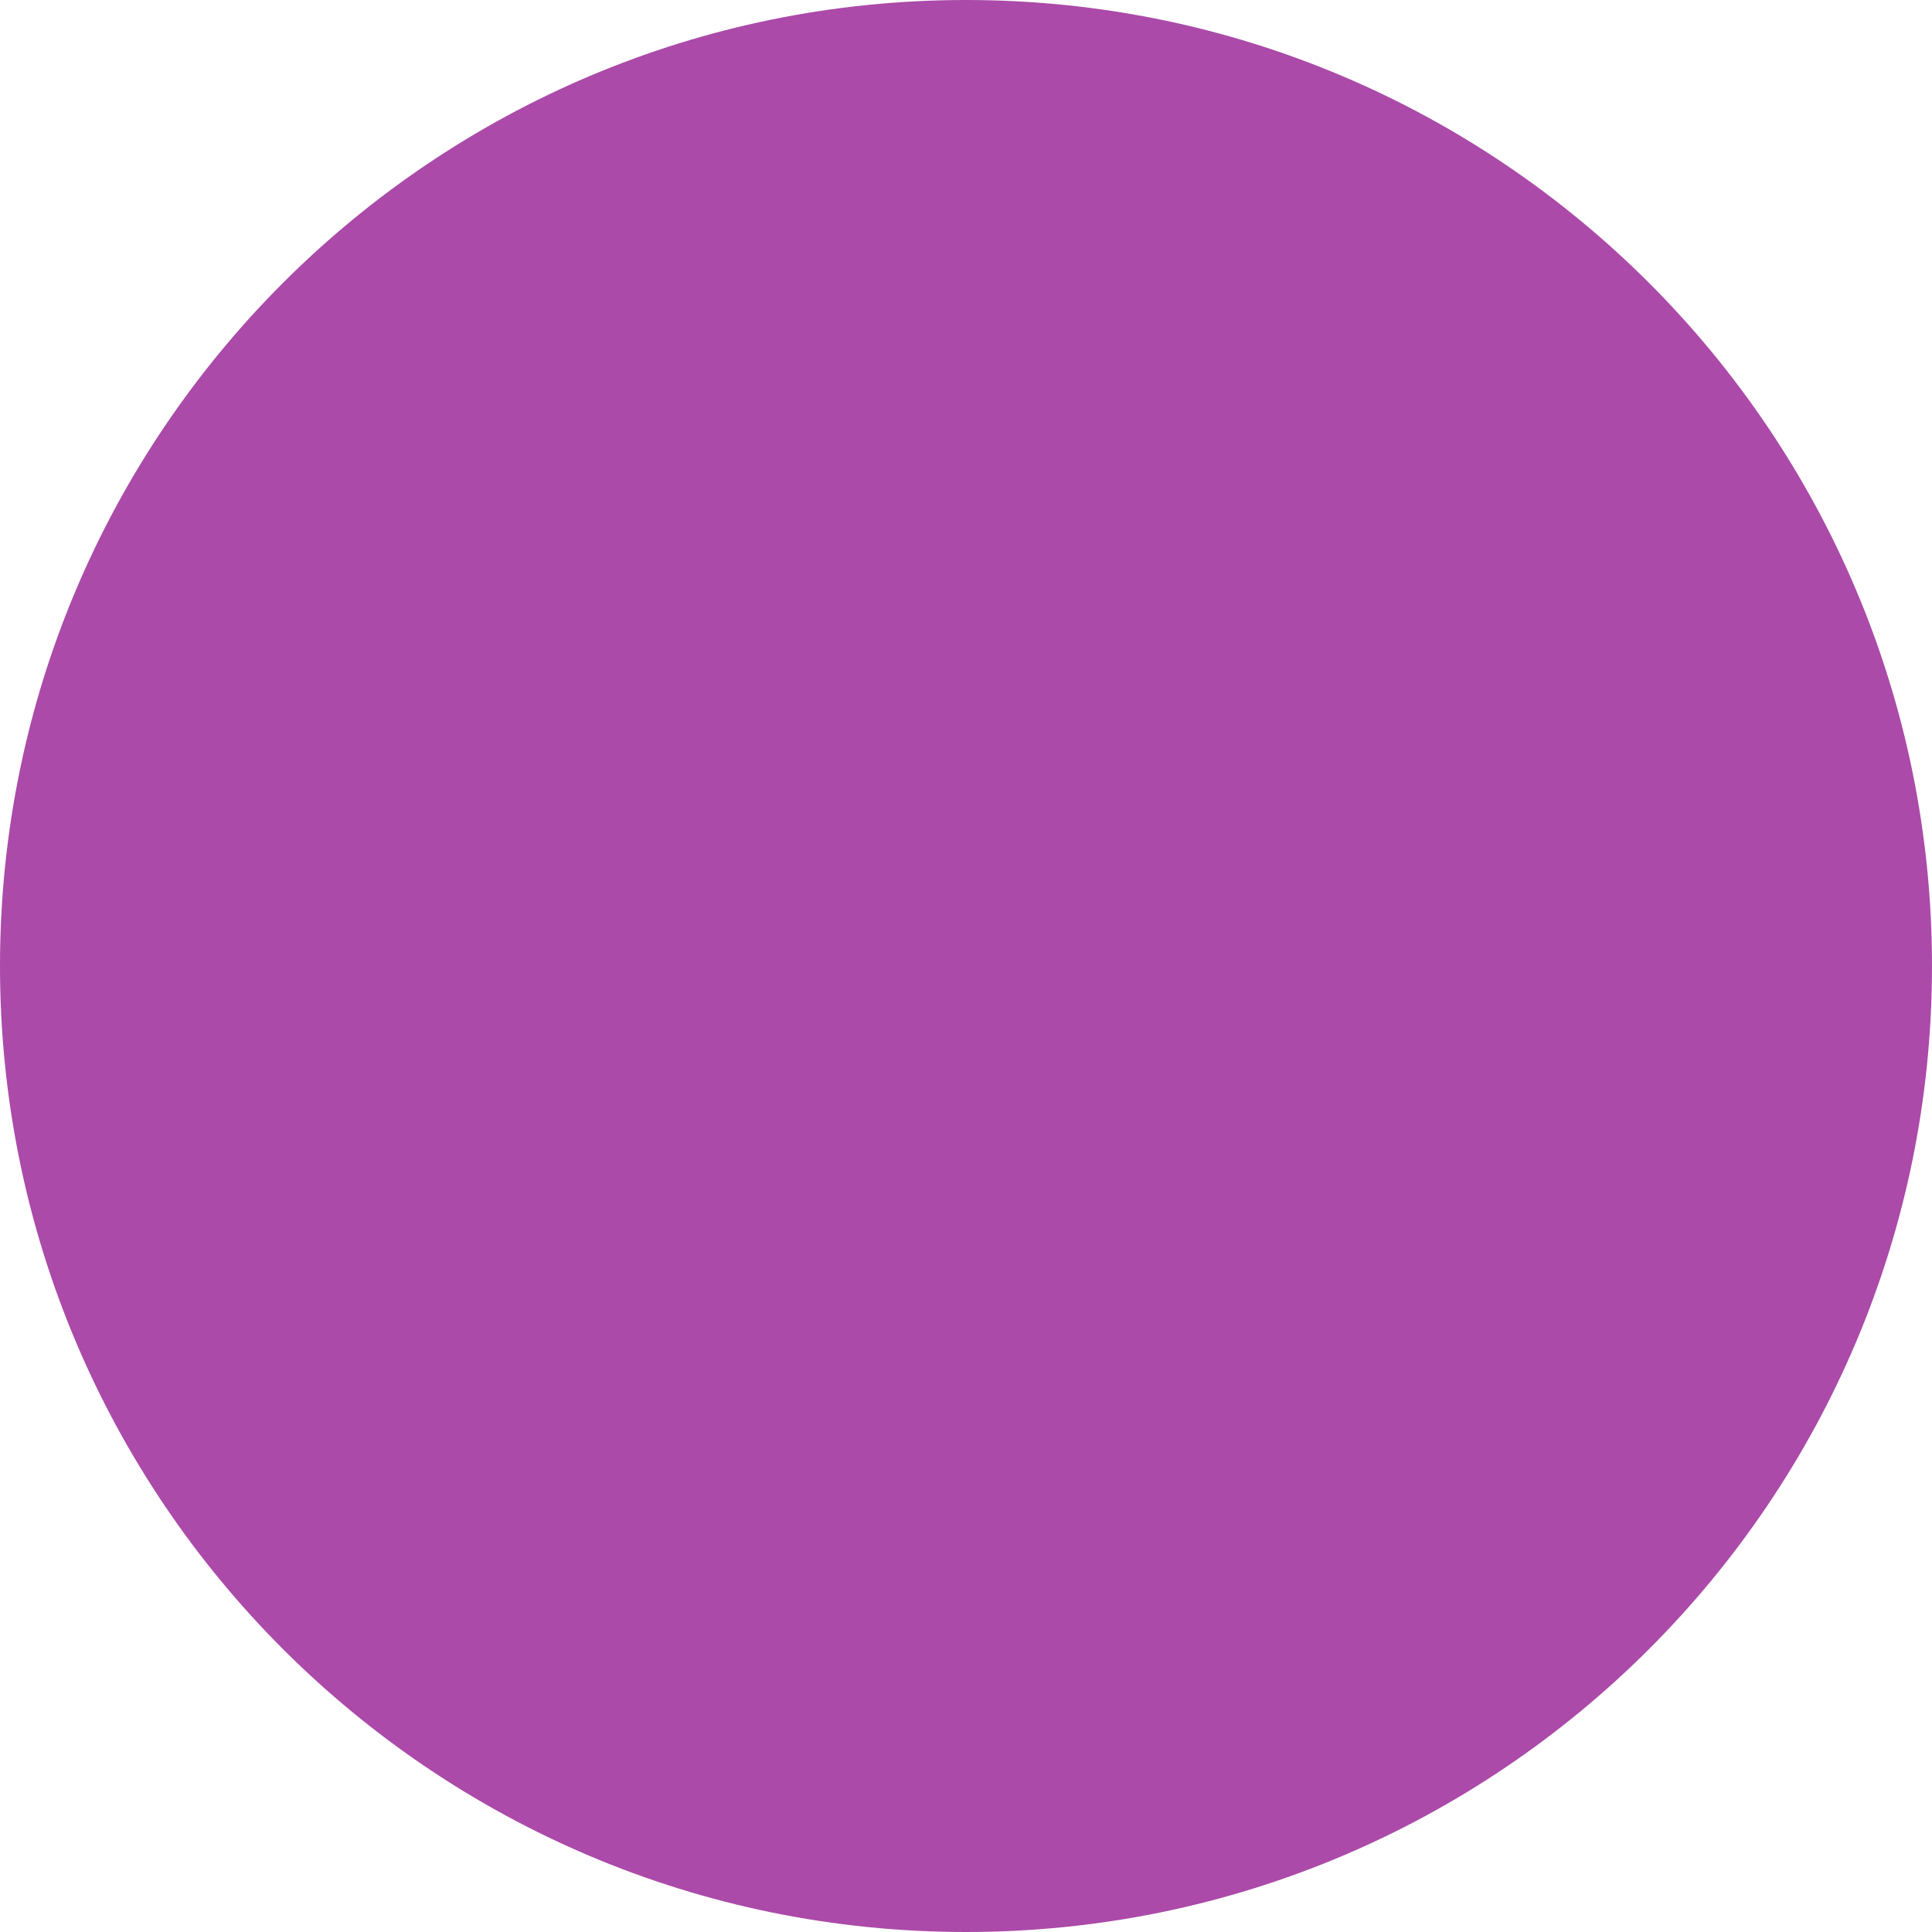
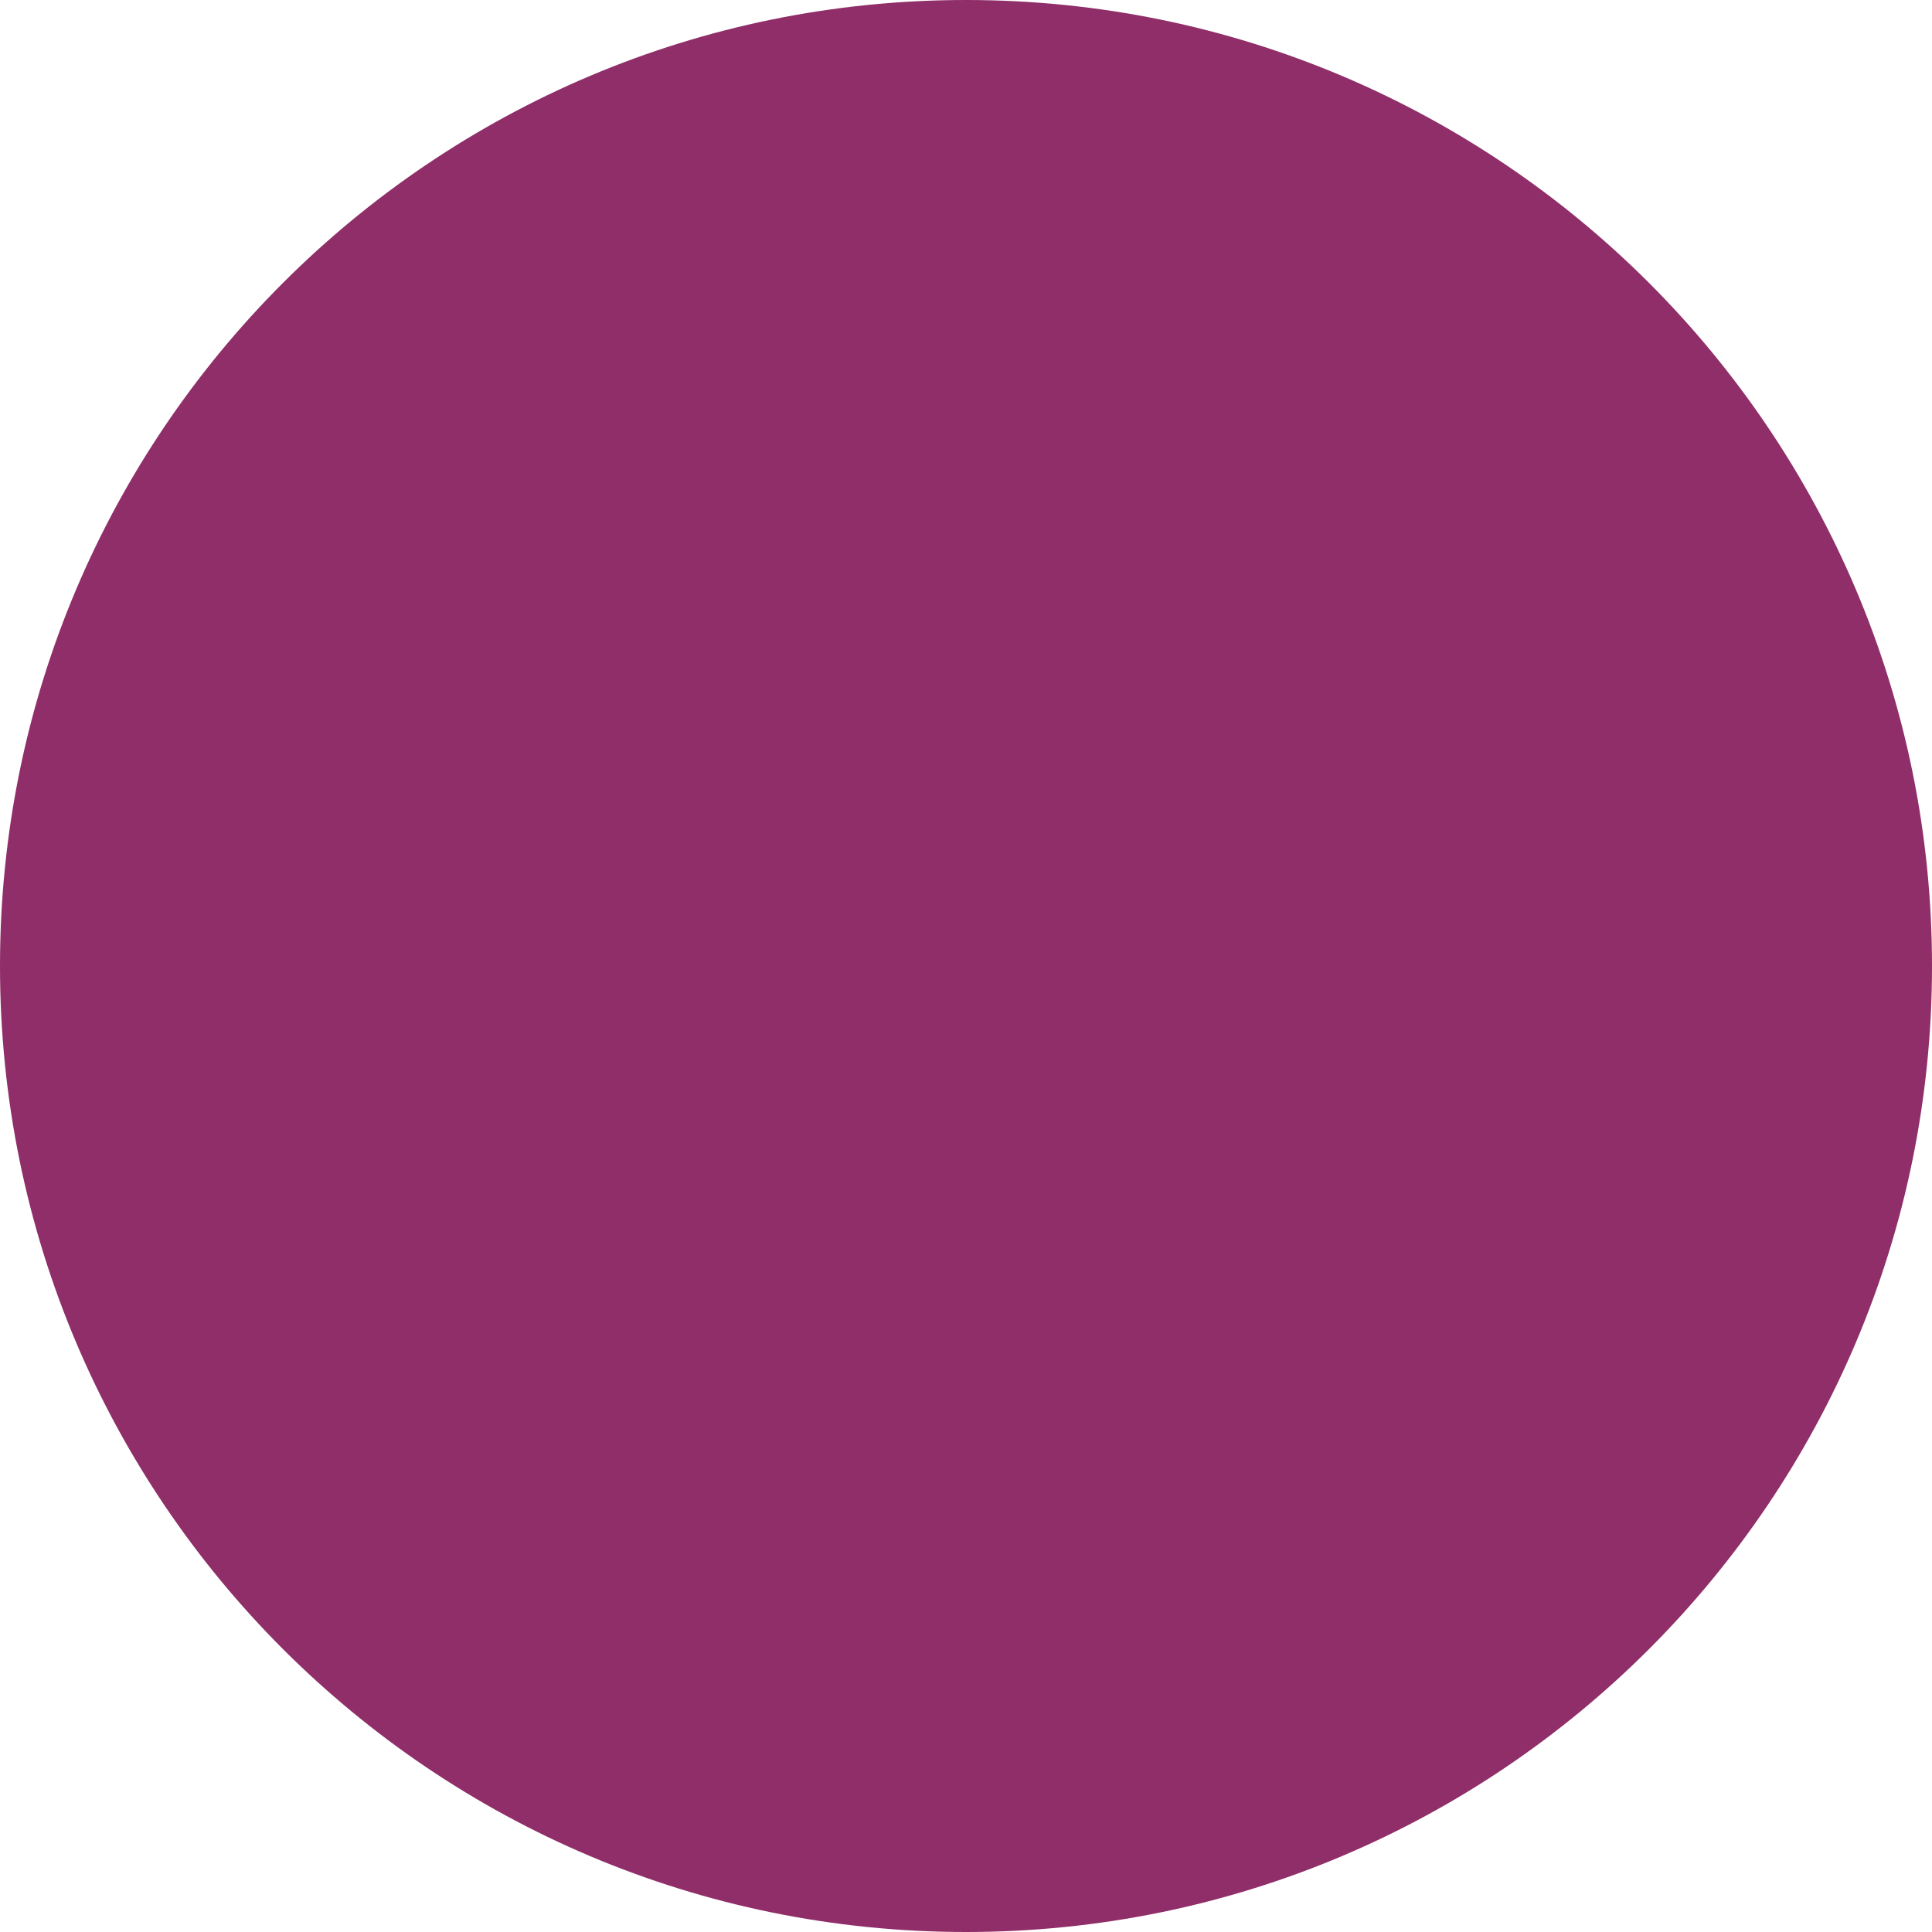
<svg xmlns="http://www.w3.org/2000/svg" width="30" height="30" viewBox="0 0 30 30">
-   <circle fill="#AB4AA9" cx="15" cy="15" r="15" />
+   <circle fill="#8F2E68" cx="15" cy="15" r="15" />
</svg>
